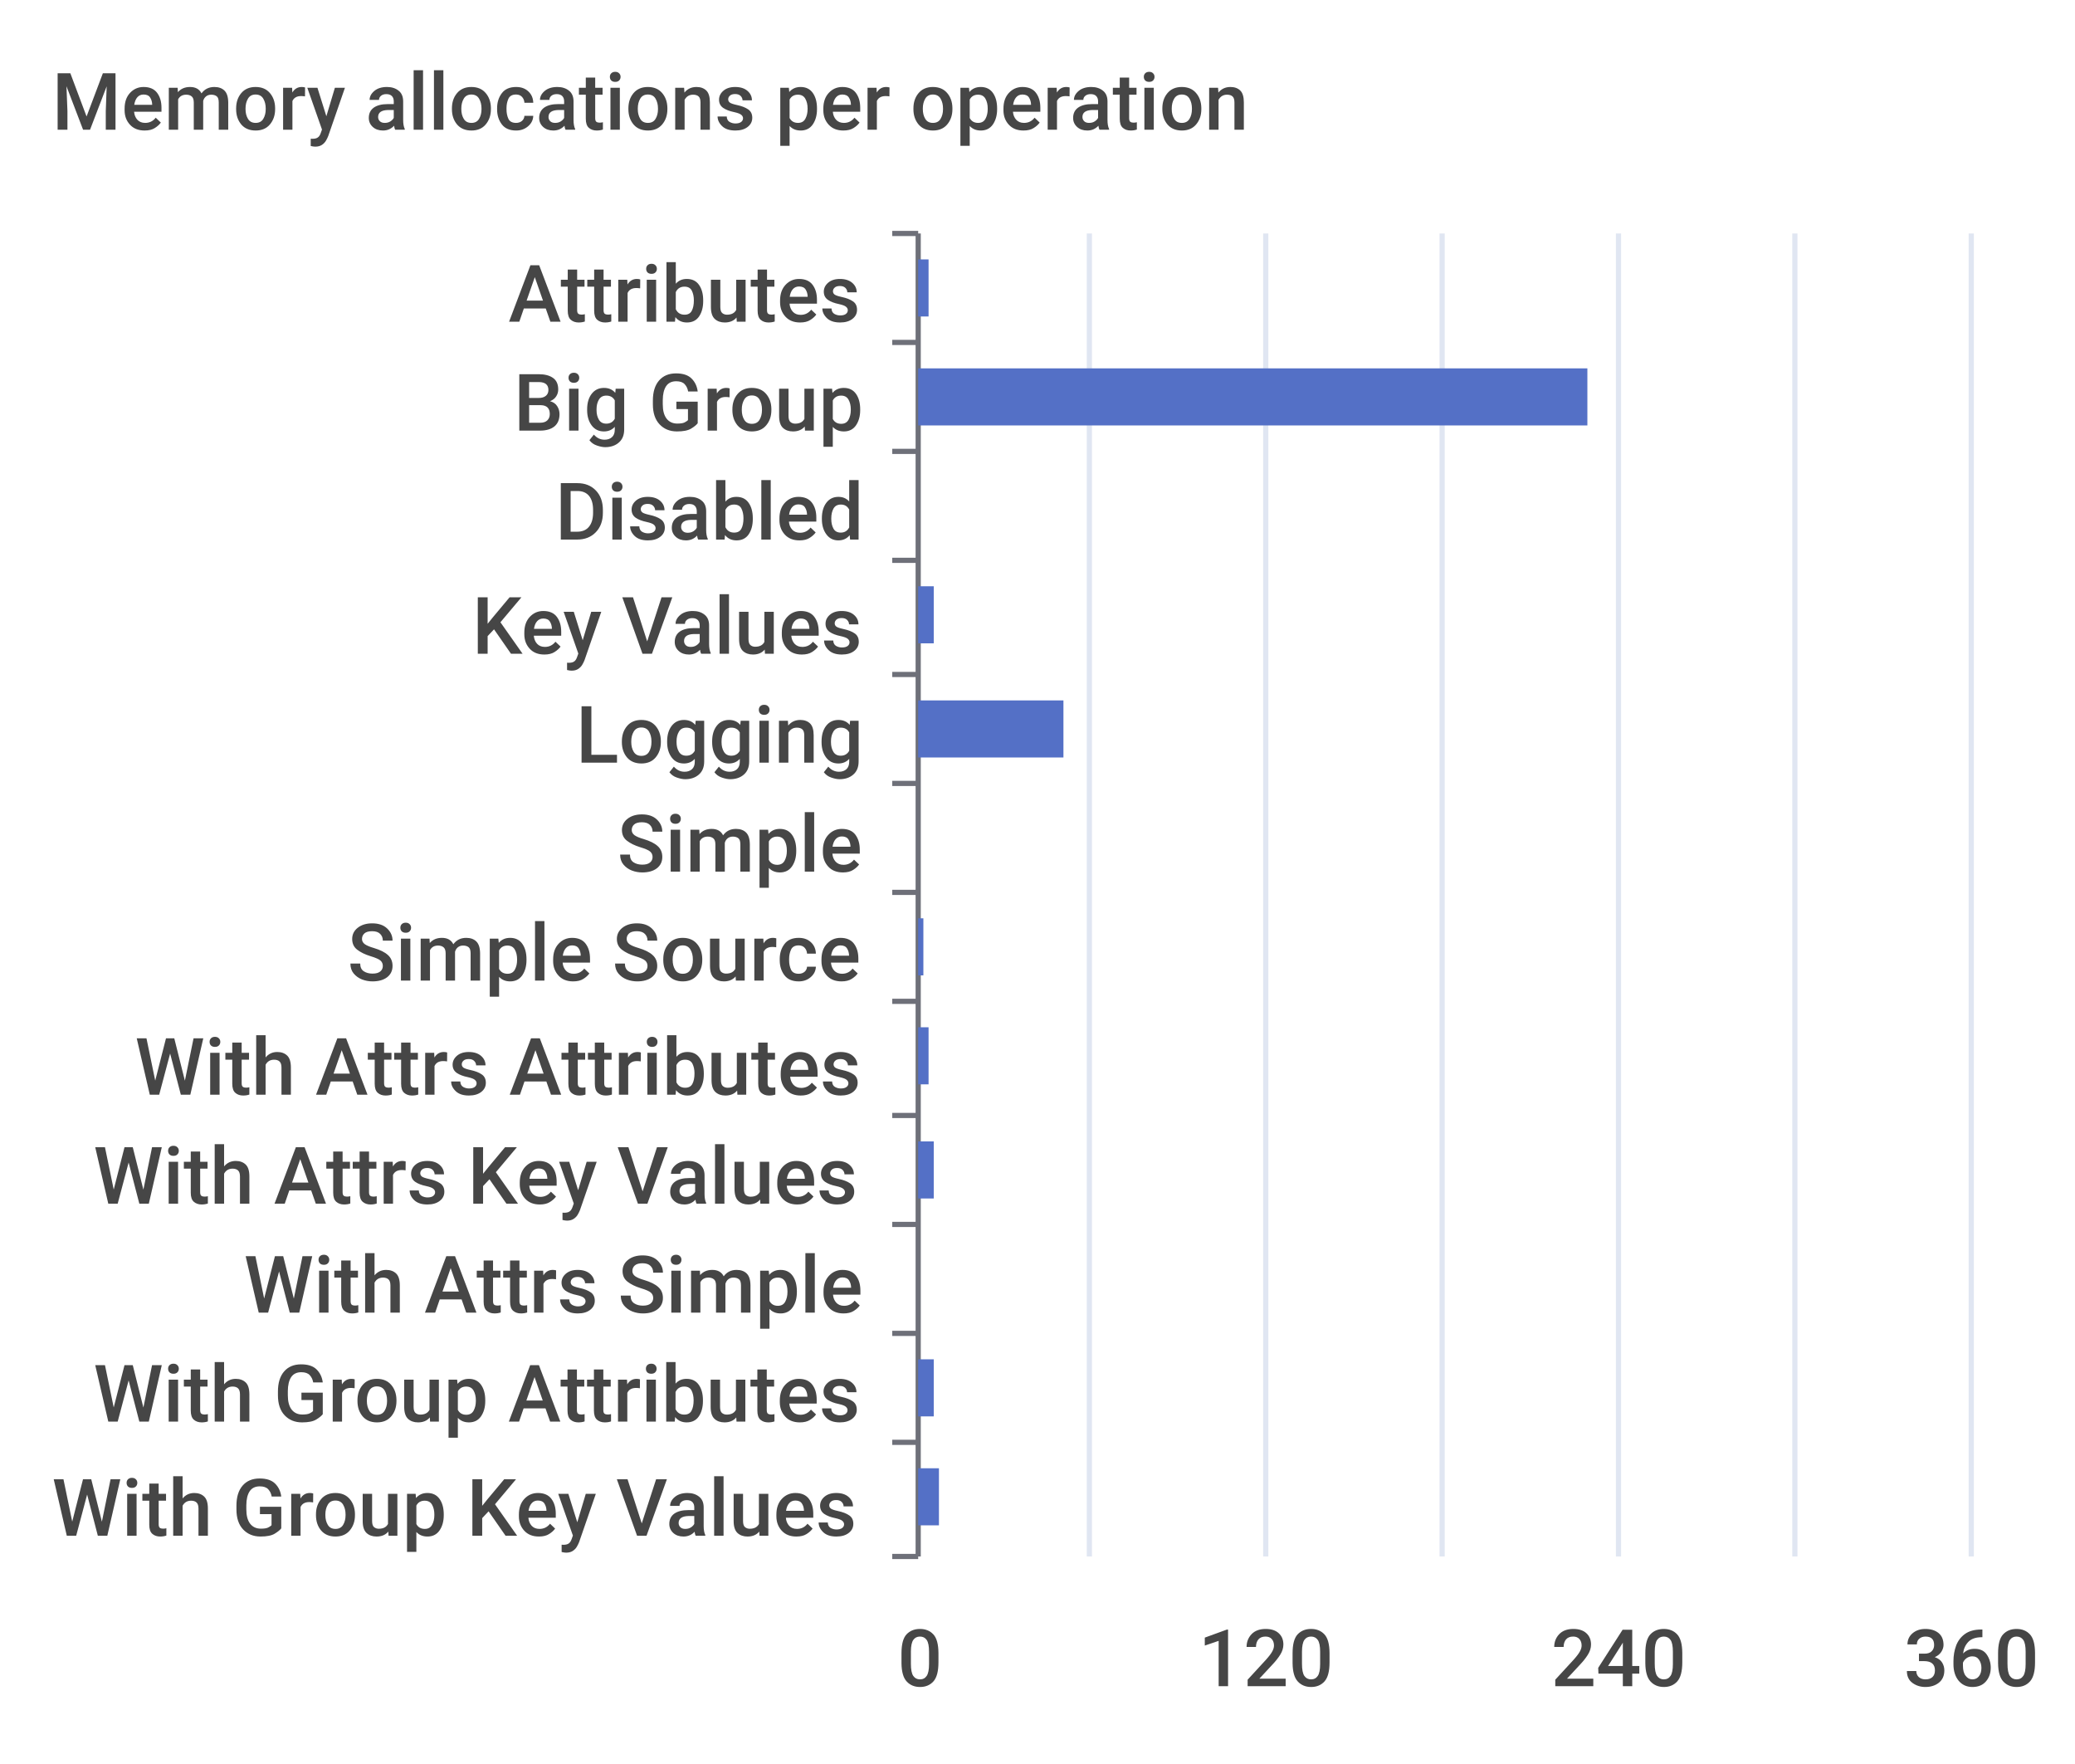
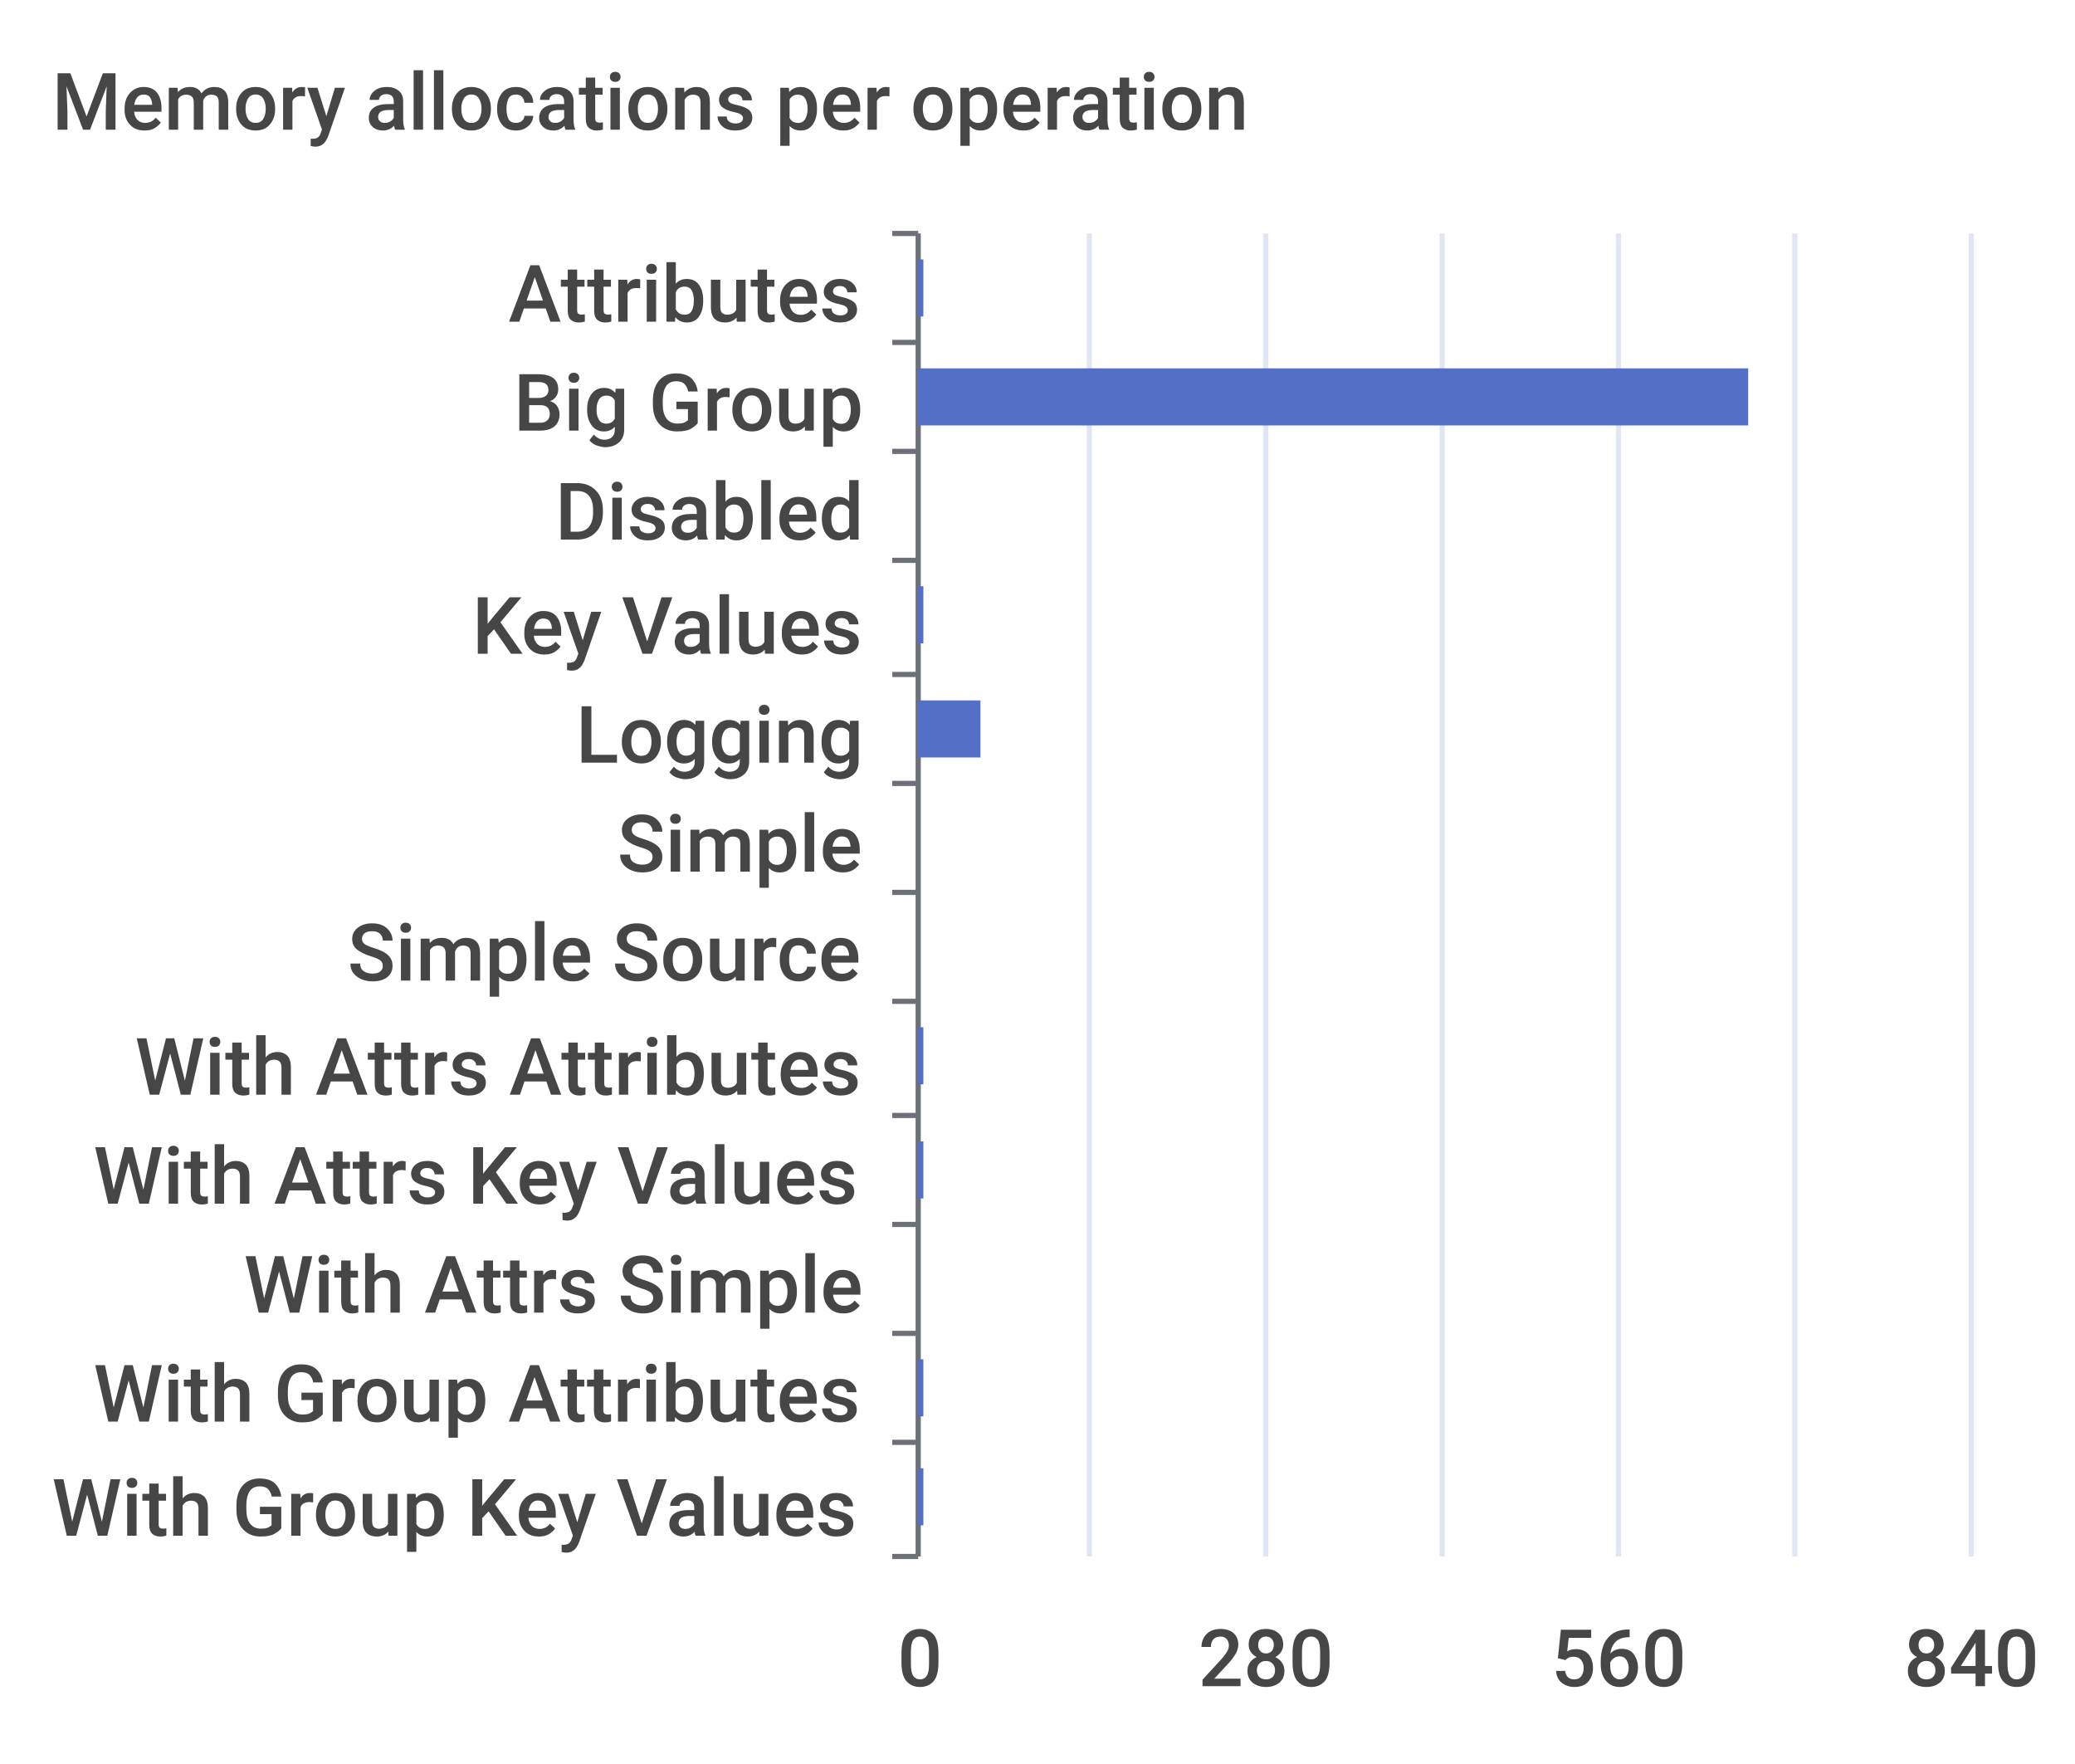
<svg xmlns="http://www.w3.org/2000/svg" width="400" height="340">\n<path d="M 0 0 L 400 0 L 400 340 L 0 340 L 0 0" style="stroke-width:0;stroke:none;fill:rgba(255,255,255,1.0)" />
  <text x="10" y="25" style="stroke-width:0;stroke:none;fill:rgba(70,70,70,1.0);font-size:15.3px;font-family:'Roboto Medium',sans-serif">Memory allocations per operation</text>
  <path d="M 172 45 L 177 45" style="stroke-width:1;stroke:rgba(110,112,121,1.0);fill:none" />
  <path d="M 172 66 L 177 66" style="stroke-width:1;stroke:rgba(110,112,121,1.0);fill:none" />
  <path d="M 172 87 L 177 87" style="stroke-width:1;stroke:rgba(110,112,121,1.0);fill:none" />
  <path d="M 172 108 L 177 108" style="stroke-width:1;stroke:rgba(110,112,121,1.0);fill:none" />
  <path d="M 172 130 L 177 130" style="stroke-width:1;stroke:rgba(110,112,121,1.0);fill:none" />
  <path d="M 172 151 L 177 151" style="stroke-width:1;stroke:rgba(110,112,121,1.0);fill:none" />
  <path d="M 172 172 L 177 172" style="stroke-width:1;stroke:rgba(110,112,121,1.0);fill:none" />
  <path d="M 172 193 L 177 193" style="stroke-width:1;stroke:rgba(110,112,121,1.0);fill:none" />
  <path d="M 172 215 L 177 215" style="stroke-width:1;stroke:rgba(110,112,121,1.0);fill:none" />
  <path d="M 172 236 L 177 236" style="stroke-width:1;stroke:rgba(110,112,121,1.0);fill:none" />
  <path d="M 172 257 L 177 257" style="stroke-width:1;stroke:rgba(110,112,121,1.0);fill:none" />
  <path d="M 172 278 L 177 278" style="stroke-width:1;stroke:rgba(110,112,121,1.0);fill:none" />
  <path d="M 172 300 L 177 300" style="stroke-width:1;stroke:rgba(110,112,121,1.0);fill:none" />
  <path d="M 177 45 L 177 300" style="stroke-width:1;stroke:rgba(110,112,121,1.0);fill:none" />
  <text x="98" y="62" style="stroke-width:0;stroke:none;fill:rgba(70,70,70,1.0);font-size:15.3px;font-family:'Roboto Medium',sans-serif">Attributes</text>
  <text x="99" y="83" style="stroke-width:0;stroke:none;fill:rgba(70,70,70,1.0);font-size:15.3px;font-family:'Roboto Medium',sans-serif">Big Group</text>
  <text x="107" y="104" style="stroke-width:0;stroke:none;fill:rgba(70,70,70,1.0);font-size:15.3px;font-family:'Roboto Medium',sans-serif">Disabled</text>
  <text x="91" y="126" style="stroke-width:0;stroke:none;fill:rgba(70,70,70,1.0);font-size:15.3px;font-family:'Roboto Medium',sans-serif">Key Values</text>
  <text x="111" y="147" style="stroke-width:0;stroke:none;fill:rgba(70,70,70,1.0);font-size:15.3px;font-family:'Roboto Medium',sans-serif">Logging</text>
  <text x="119" y="168" style="stroke-width:0;stroke:none;fill:rgba(70,70,70,1.0);font-size:15.3px;font-family:'Roboto Medium',sans-serif">Simple</text>
  <text x="67" y="189" style="stroke-width:0;stroke:none;fill:rgba(70,70,70,1.0);font-size:15.3px;font-family:'Roboto Medium',sans-serif">Simple Source</text>
  <text x="26" y="211" style="stroke-width:0;stroke:none;fill:rgba(70,70,70,1.0);font-size:15.3px;font-family:'Roboto Medium',sans-serif">With Attrs Attributes</text>
  <text x="18" y="232" style="stroke-width:0;stroke:none;fill:rgba(70,70,70,1.0);font-size:15.3px;font-family:'Roboto Medium',sans-serif">With Attrs Key Values</text>
  <text x="47" y="253" style="stroke-width:0;stroke:none;fill:rgba(70,70,70,1.0);font-size:15.3px;font-family:'Roboto Medium',sans-serif">With Attrs Simple</text>
  <text x="18" y="274" style="stroke-width:0;stroke:none;fill:rgba(70,70,70,1.0);font-size:15.3px;font-family:'Roboto Medium',sans-serif">With Group Attributes</text>
  <text x="10" y="296" style="stroke-width:0;stroke:none;fill:rgba(70,70,70,1.0);font-size:15.3px;font-family:'Roboto Medium',sans-serif">With Group Key Values</text>
  <text x="173" y="325" style="stroke-width:0;stroke:none;fill:rgba(70,70,70,1.0);font-size:15.3px;font-family:'Roboto Medium',sans-serif">0</text>
-   <text x="231" y="325" style="stroke-width:0;stroke:none;fill:rgba(70,70,70,1.0);font-size:15.3px;font-family:'Roboto Medium',sans-serif">120</text>
-   <text x="299" y="325" style="stroke-width:0;stroke:none;fill:rgba(70,70,70,1.0);font-size:15.3px;font-family:'Roboto Medium',sans-serif">240</text>
-   <text x="367" y="325" style="stroke-width:0;stroke:none;fill:rgba(70,70,70,1.0);font-size:15.3px;font-family:'Roboto Medium',sans-serif">360</text>
+   <text x="231" y="325" style="stroke-width:0;stroke:none;fill:rgba(70,70,70,1.0);font-size:15.3px;font-family:'Roboto Medium',sans-serif">280</text>
+   <text x="299" y="325" style="stroke-width:0;stroke:none;fill:rgba(70,70,70,1.0);font-size:15.3px;font-family:'Roboto Medium',sans-serif">560</text>
+   <text x="367" y="325" style="stroke-width:0;stroke:none;fill:rgba(70,70,70,1.0);font-size:15.3px;font-family:'Roboto Medium',sans-serif">840</text>
  <path d="M 210 45 L 210 300" style="stroke-width:1;stroke:rgba(224,230,242,1.0);fill:none" />
  <path d="M 244 45 L 244 300" style="stroke-width:1;stroke:rgba(224,230,242,1.0);fill:none" />
  <path d="M 278 45 L 278 300" style="stroke-width:1;stroke:rgba(224,230,242,1.0);fill:none" />
  <path d="M 312 45 L 312 300" style="stroke-width:1;stroke:rgba(224,230,242,1.0);fill:none" />
  <path d="M 346 45 L 346 300" style="stroke-width:1;stroke:rgba(224,230,242,1.0);fill:none" />
  <path d="M 380 45 L 380 300" style="stroke-width:1;stroke:rgba(224,230,242,1.0);fill:none" />
-   <path d="M 177 283 L 181 283 L 181 294 L 177 294 L 177 283" style="stroke-width:0;stroke:none;fill:rgba(84,112,198,1.0)" />
-   <path d="M 177 262 L 180 262 L 180 273 L 177 273 L 177 262" style="stroke-width:0;stroke:none;fill:rgba(84,112,198,1.0)" />
+   <path d="M 177 283 L 178 283 L 178 294 L 177 294 L 177 283" style="stroke-width:0;stroke:none;fill:rgba(84,112,198,1.0)" />
+   <path d="M 177 262 L 178 262 L 178 273 L 177 273 L 177 262" style="stroke-width:0;stroke:none;fill:rgba(84,112,198,1.0)" />
  <path d="M 177 241 L 177 241 L 177 252 L 177 252 L 177 241" style="stroke-width:0;stroke:none;fill:rgba(84,112,198,1.0)" />
-   <path d="M 177 220 L 180 220 L 180 231 L 177 231 L 177 220" style="stroke-width:0;stroke:none;fill:rgba(84,112,198,1.0)" />
-   <path d="M 177 198 L 179 198 L 179 209 L 177 209 L 177 198" style="stroke-width:0;stroke:none;fill:rgba(84,112,198,1.0)" />
-   <path d="M 177 177 L 178 177 L 178 188 L 177 188 L 177 177" style="stroke-width:0;stroke:none;fill:rgba(84,112,198,1.0)" />
+   <path d="M 177 220 L 178 220 L 178 231 L 177 231 L 177 220" style="stroke-width:0;stroke:none;fill:rgba(84,112,198,1.0)" />
+   <path d="M 177 198 L 178 198 L 178 209 L 177 209 L 177 198" style="stroke-width:0;stroke:none;fill:rgba(84,112,198,1.0)" />
+   <path d="M 177 177 L 177 177 L 177 188 L 177 188 L 177 177" style="stroke-width:0;stroke:none;fill:rgba(84,112,198,1.0)" />
  <path d="M 177 156 L 177 156 L 177 167 L 177 167 L 177 156" style="stroke-width:0;stroke:none;fill:rgba(84,112,198,1.0)" />
-   <path d="M 177 135 L 205 135 L 205 146 L 177 146 L 177 135" style="stroke-width:0;stroke:none;fill:rgba(84,112,198,1.0)" />
-   <path d="M 177 113 L 180 113 L 180 124 L 177 124 L 177 113" style="stroke-width:0;stroke:none;fill:rgba(84,112,198,1.0)" />
+   <path d="M 177 135 L 189 135 L 189 146 L 177 146 L 177 135" style="stroke-width:0;stroke:none;fill:rgba(84,112,198,1.0)" />
+   <path d="M 177 113 L 178 113 L 178 124 L 177 124 L 177 113" style="stroke-width:0;stroke:none;fill:rgba(84,112,198,1.0)" />
  <path d="M 177 92 L 177 92 L 177 103 L 177 103 L 177 92" style="stroke-width:0;stroke:none;fill:rgba(84,112,198,1.0)" />
-   <path d="M 177 71 L 306 71 L 306 82 L 177 82 L 177 71" style="stroke-width:0;stroke:none;fill:rgba(84,112,198,1.0)" />
-   <path d="M 177 50 L 179 50 L 179 61 L 177 61 L 177 50" style="stroke-width:0;stroke:none;fill:rgba(84,112,198,1.0)" />
+   <path d="M 177 71 L 337 71 L 337 82 L 177 82 L 177 71" style="stroke-width:0;stroke:none;fill:rgba(84,112,198,1.0)" />
+   <path d="M 177 50 L 178 50 L 178 61 L 177 61 L 177 50" style="stroke-width:0;stroke:none;fill:rgba(84,112,198,1.0)" />
</svg>
